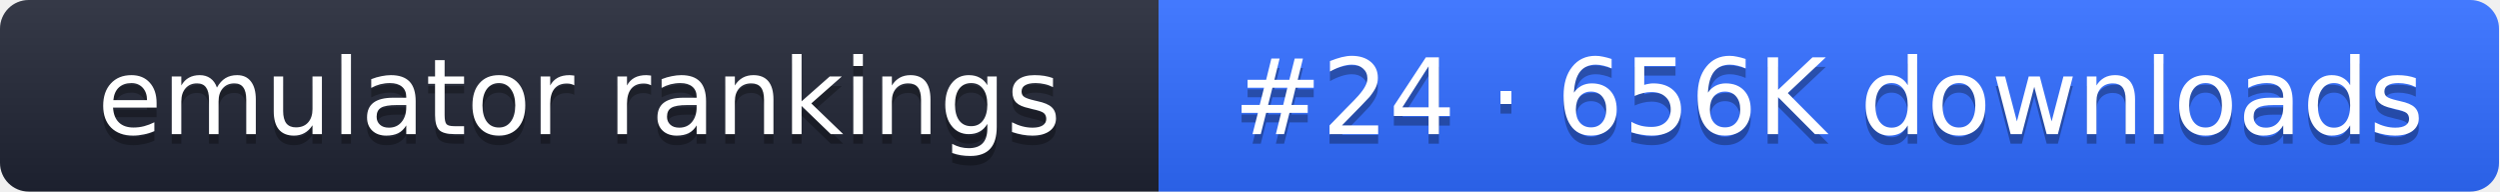
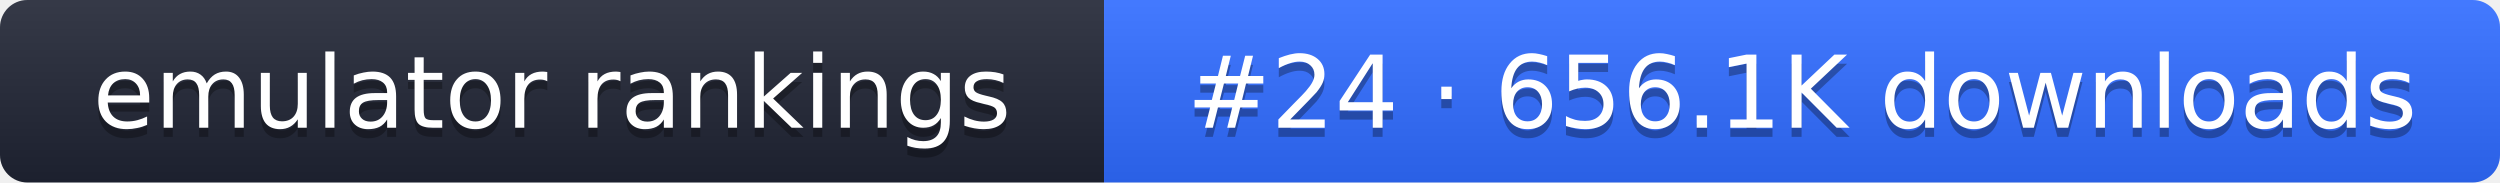
- <svg xmlns="http://www.w3.org/2000/svg" width="261" height="20" role="img" aria-label="emulator rankings: #24 · 656K downloads">
+ <svg xmlns="http://www.w3.org/2000/svg" width="274" height="20" role="img" aria-label="emulator rankings: #24 · 656.1K downloads">
  <linearGradient id="g" x2="0" y2="100%">
    <stop offset="0" stop-color="#fff" stop-opacity=".1" />
    <stop offset="1" stop-opacity=".1" />
  </linearGradient>
  <clipPath id="r">
-     <rect width="261" height="20" rx="3" fill="#fff" />
+     <rect width="274" height="20" rx="3" fill="#fff" />
  </clipPath>
  <g clip-path="url(#r)">
    <rect width="121" height="20" fill="#1f2433" />
-     <rect x="121" width="140" height="20" fill="#2f6bff" />
-     <rect width="261" height="20" fill="url(#g)" />
+     <rect x="121" width="153" height="20" fill="#2f6bff" />
+     <rect width="274" height="20" fill="url(#g)" />
  </g>
  <g fill="#fff" text-anchor="middle" font-family="Verdana,DejaVu Sans,sans-serif" font-size="11">
    <text x="60.5" y="15" fill="#010101" fill-opacity=".3">emulator rankings</text>
    <text x="60.5" y="14">emulator rankings</text>
-     <text x="191" y="15" fill="#010101" fill-opacity=".3">#24 · 656K downloads</text>
-     <text x="191" y="14">#24 · 656K downloads</text>
+     <text x="197.5" y="15" fill="#010101" fill-opacity=".3">#24 · 656.1K downloads</text>
+     <text x="197.5" y="14">#24 · 656.1K downloads</text>
  </g>
</svg>
